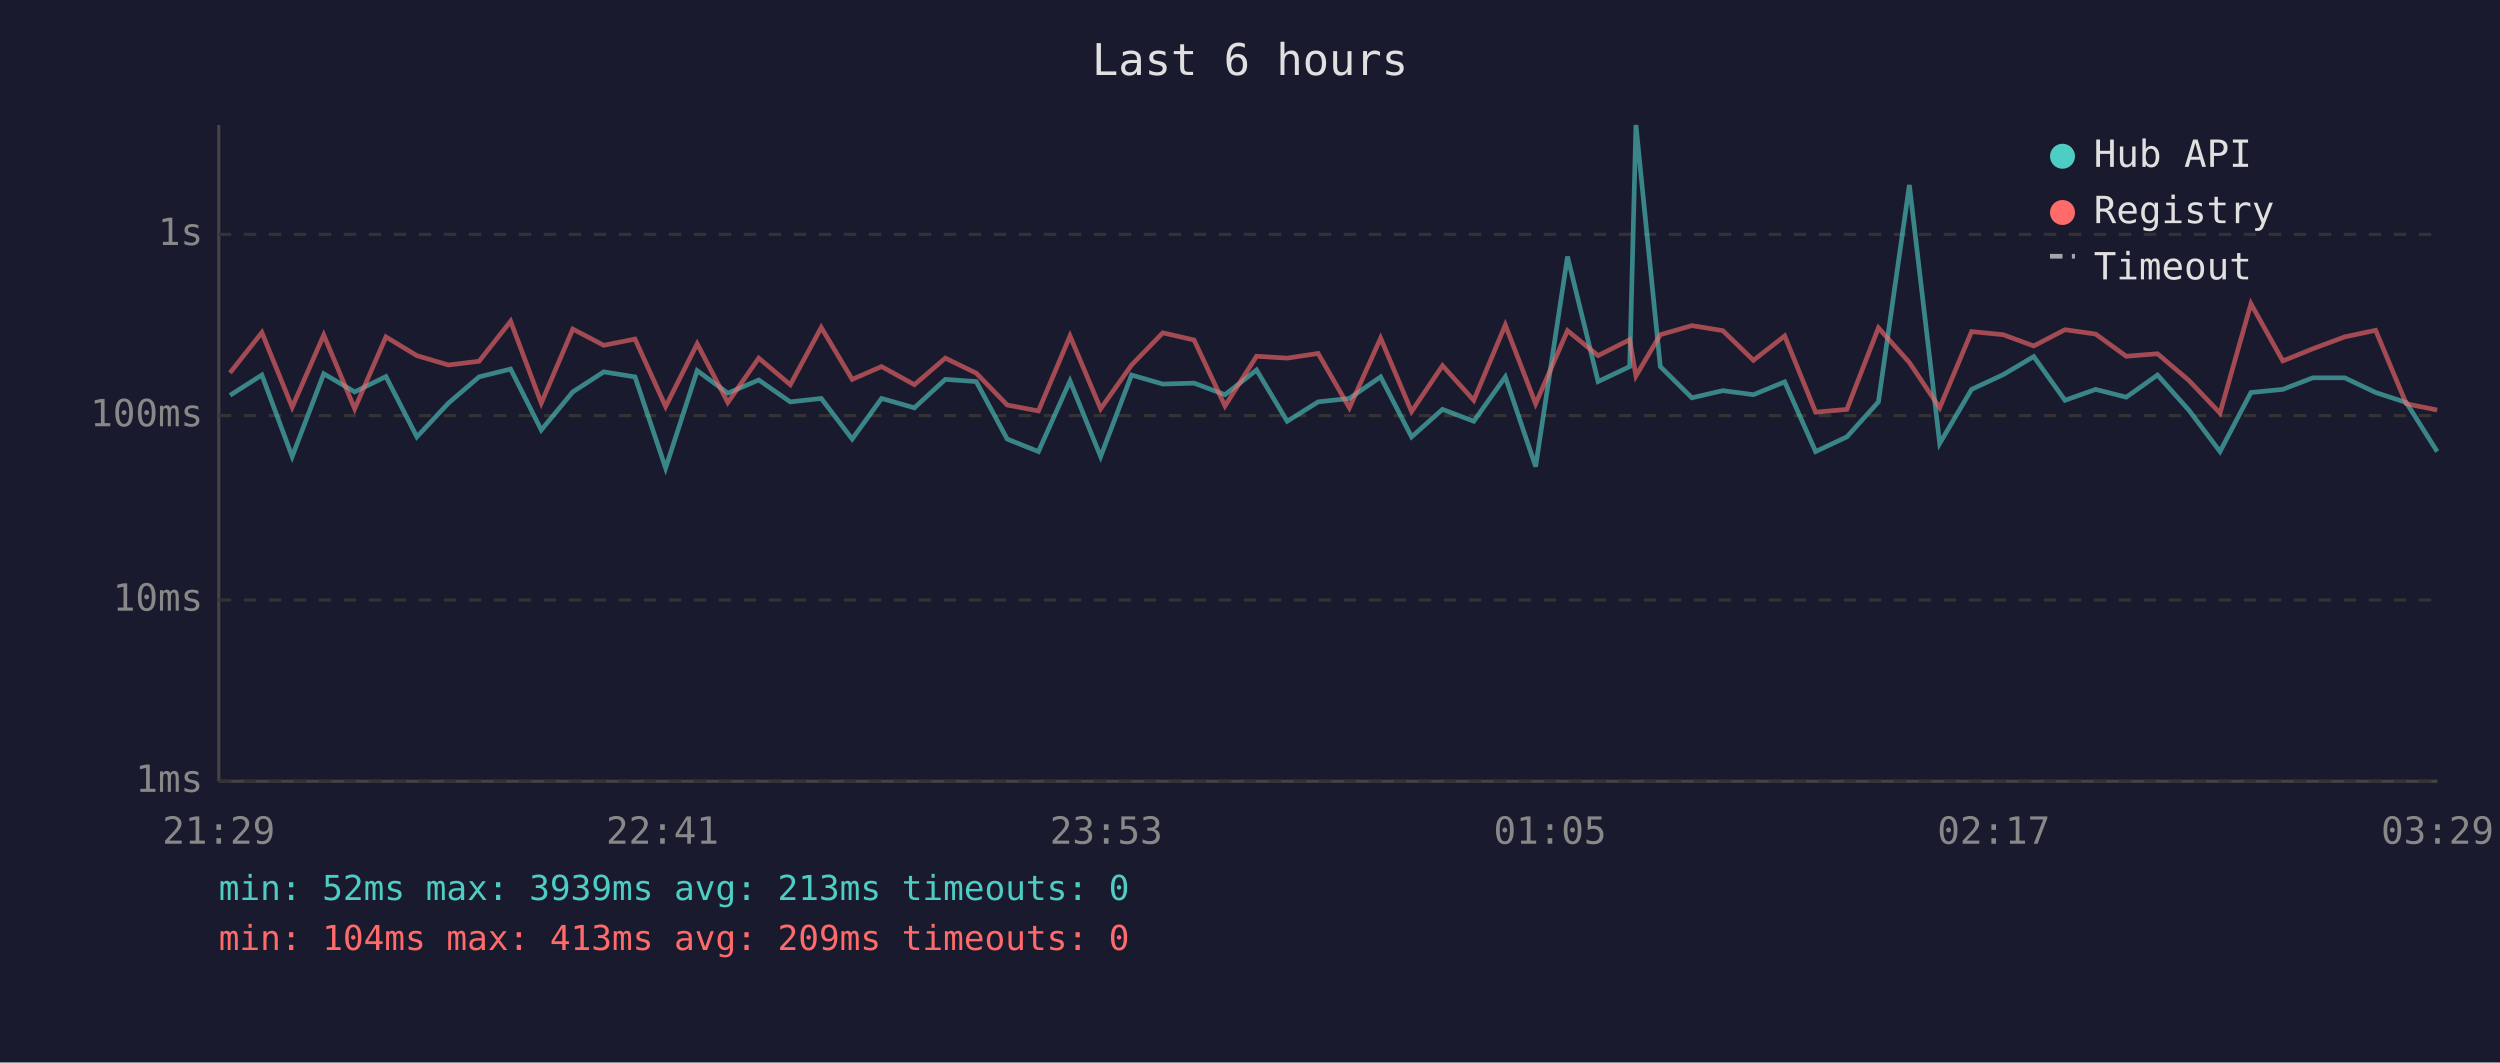
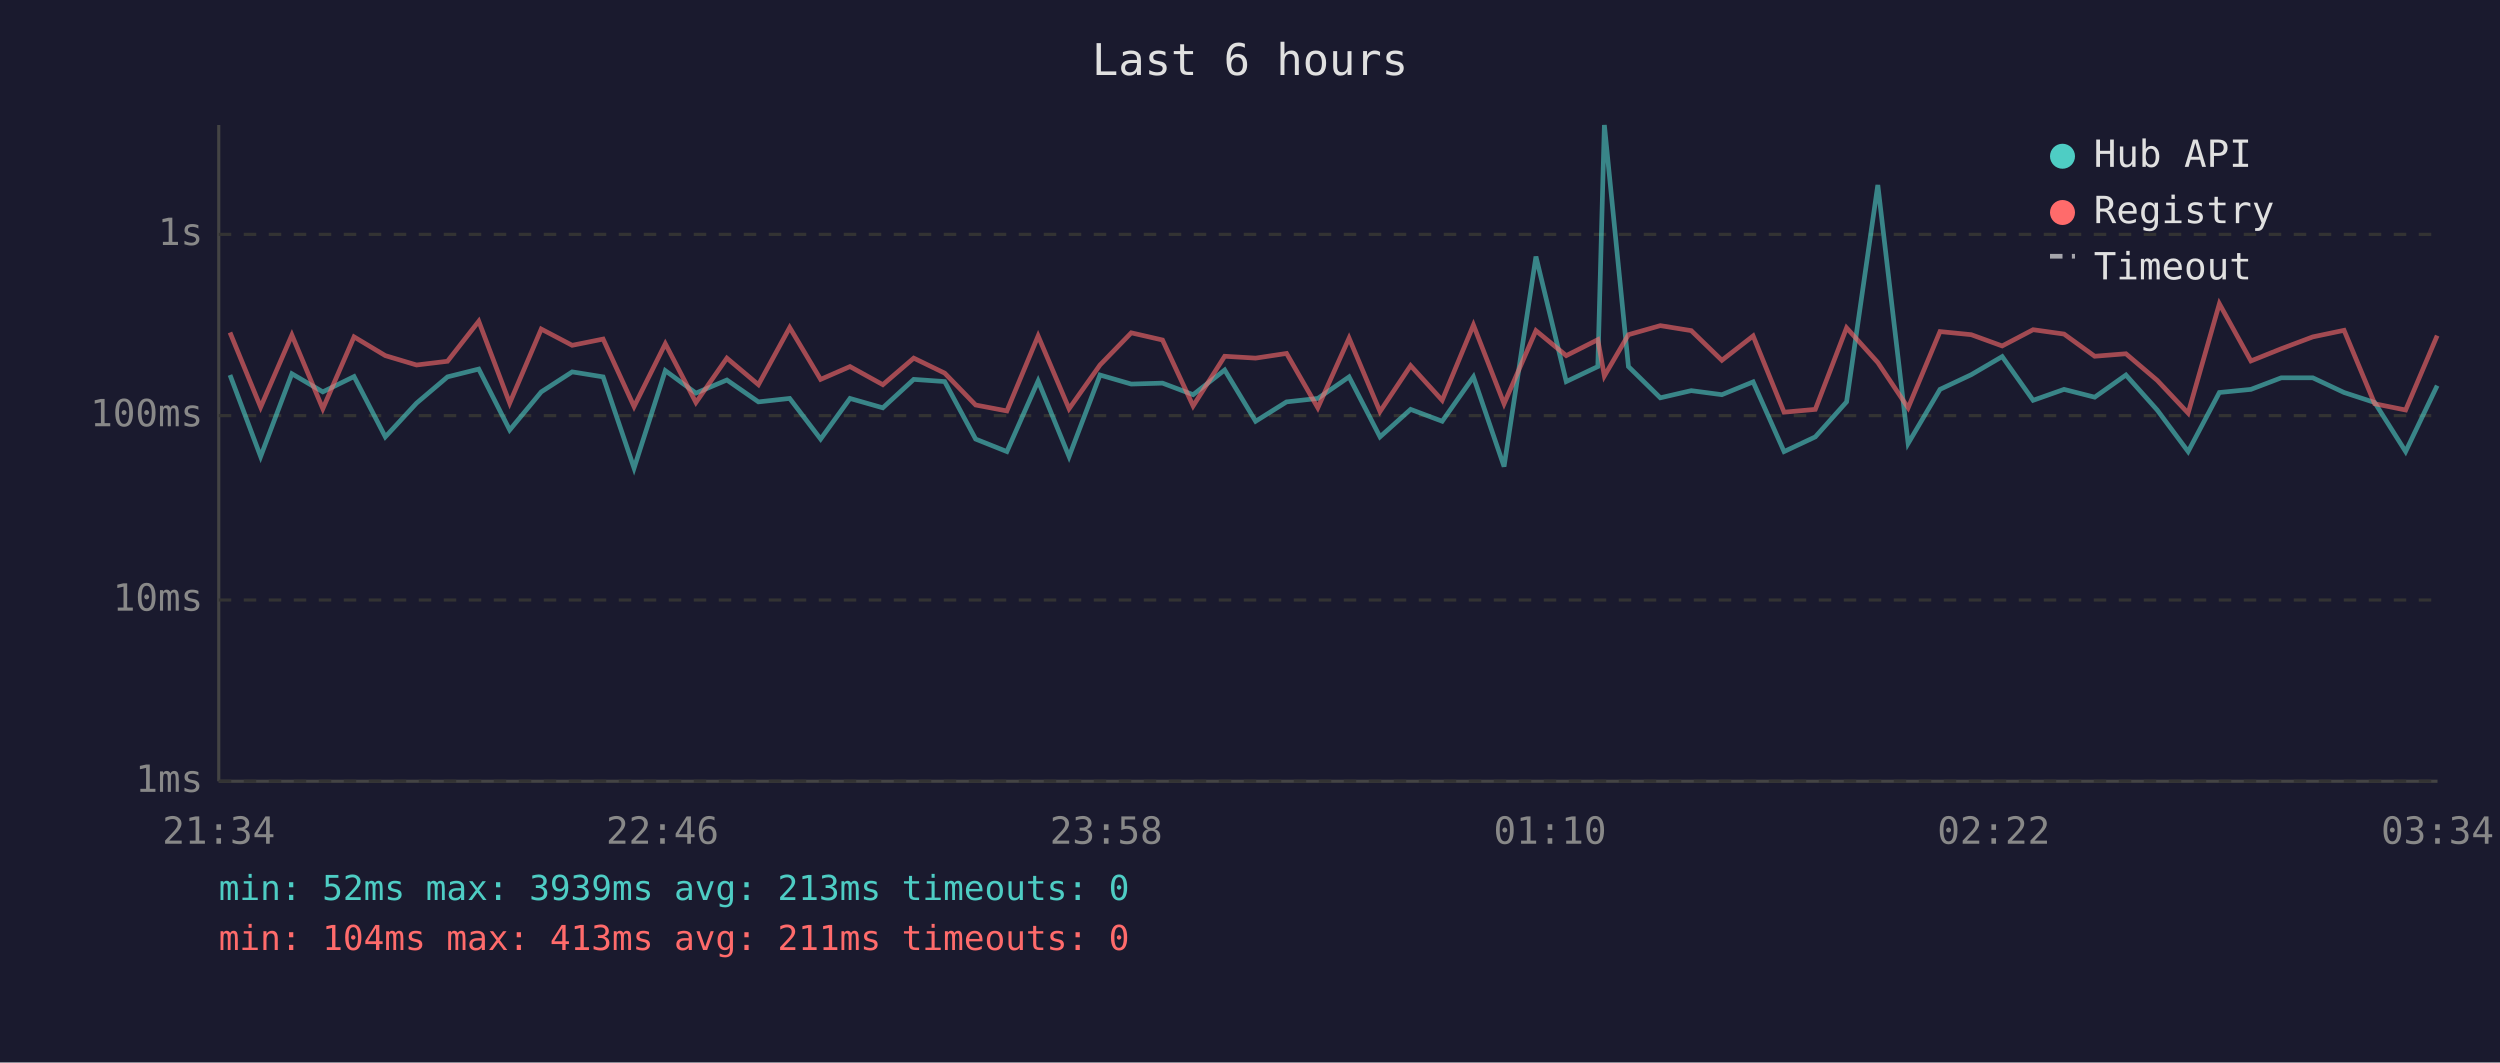
<svg xmlns="http://www.w3.org/2000/svg" viewBox="0 0 800 340" font-family="monospace" font-size="12">
  <rect width="800" height="340" fill="#1a1a2e" />
  <text x="400" y="24" fill="#e0e0e0" font-size="14" text-anchor="middle">Last 6 hours</text>
  <line x1="70" y1="40" x2="70" y2="250" stroke="#444" stroke-width="1" />
  <line x1="70" y1="250" x2="780" y2="250" stroke="#444" stroke-width="1" />
  <line x1="70" y1="250" x2="780" y2="250" stroke="#333" stroke-width="1" stroke-dasharray="4" />
  <text x="65" y="250" fill="#888" text-anchor="end" dominant-baseline="middle">1ms</text>
  <line x1="70" y1="192" x2="780" y2="192" stroke="#333" stroke-width="1" stroke-dasharray="4" />
  <text x="65" y="192" fill="#888" text-anchor="end" dominant-baseline="middle">10ms</text>
  <line x1="70" y1="133" x2="780" y2="133" stroke="#333" stroke-width="1" stroke-dasharray="4" />
  <text x="65" y="133" fill="#888" text-anchor="end" dominant-baseline="middle">100ms</text>
  <line x1="70" y1="75" x2="780" y2="75" stroke="#333" stroke-width="1" stroke-dasharray="4" />
  <text x="65" y="75" fill="#888" text-anchor="end" dominant-baseline="middle">1s</text>
-   <text x="70" y="270" fill="#888" text-anchor="middle">21:29</text>
-   <text x="212" y="270" fill="#888" text-anchor="middle">22:41</text>
-   <text x="354" y="270" fill="#888" text-anchor="middle">23:53</text>
-   <text x="496" y="270" fill="#888" text-anchor="middle">01:05</text>
-   <text x="638" y="270" fill="#888" text-anchor="middle">02:17</text>
-   <text x="780" y="270" fill="#888" text-anchor="middle">03:29</text>
-   <polyline points="73.6,126.5 83.8,120.0 93.5,146.1 103.6,119.6 113.5,125.4 123.5,120.5 133.4,139.8 143.5,129.0 153.3,120.6 163.4,118.1 173.2,137.6 183.3,125.4 193.2,119.0 203.2,120.6 213.0,149.8 223.1,118.6 232.9,125.8 242.8,121.6 252.9,128.6 262.8,127.5 272.7,140.5 282.1,127.5 292.6,130.5 302.5,121.4 312.4,122.1 322.3,140.5 332.3,144.5 342.4,121.9 352.2,146.1 362.1,120.0 372.1,122.9 382.1,122.6 392.0,126.3 402.1,118.4 411.9,134.8 421.8,128.6 431.8,127.5 441.8,120.6 451.7,139.8 461.6,131.0 471.6,134.8 481.7,120.6 491.4,149.3 501.6,82.1 511.4,122.1 521.5,117.3 523.5,40.0 531.3,117.3 541.4,127.3 551.3,125.0 561.1,126.3 571.1,122.2 581.0,144.5 591.0,139.8 601.1,128.6 611.0,59.2 620.7,141.9 630.9,124.6 641.0,119.9 650.8,114.1 660.8,128.1 670.6,124.6 680.4,127.1 690.4,120.0 700.4,131.2 710.4,144.5 720.3,125.6 730.5,124.6 740.1,120.9 750.3,120.9 760.2,125.6 770.0,128.8 779.9,144.5" fill="none" stroke="#4ecdc4" stroke-width="1.5" opacity="0.6" />
-   <polyline points="73.6,119.3 83.8,106.4 93.5,130.3 103.6,107.2 113.5,130.8 123.5,107.8 133.4,113.8 143.5,116.8 153.3,115.6 163.4,102.8 173.2,129.0 183.3,105.3 193.2,110.5 203.2,108.5 213.0,130.1 223.1,110.0 232.9,128.8 242.8,114.6 252.9,123.1 262.8,104.8 272.7,121.4 282.1,117.3 292.6,123.1 302.5,114.6 312.4,119.4 322.3,129.6 332.3,131.5 342.4,107.5 352.2,130.8 362.1,116.8 372.1,106.5 382.1,108.8 392.0,129.9 402.1,114.0 411.9,114.6 421.8,113.1 431.8,130.5 441.8,108.2 451.7,131.7 461.6,117.0 471.6,128.1 481.7,104.0 491.4,129.2 501.6,105.8 511.4,113.8 521.5,108.7 523.5,120.3 531.3,107.1 541.4,104.2 551.3,105.8 561.1,115.3 571.1,107.5 581.0,131.9 591.0,131.0 601.1,104.9 611.0,116.0 620.7,130.5 630.9,106.1 641.0,107.1 650.8,110.7 660.8,105.5 670.6,106.9 680.4,114.0 690.4,113.2 700.4,121.7 710.4,132.2 720.3,97.2 730.5,115.5 740.1,111.6 750.3,107.8 760.2,105.7 770.0,129.2 779.9,131.2" fill="none" stroke="#ff6b6b" stroke-width="1.5" opacity="0.6" />
+   <text x="70" y="270" fill="#888" text-anchor="middle">21:34</text>
+   <text x="212" y="270" fill="#888" text-anchor="middle">22:46</text>
+   <text x="354" y="270" fill="#888" text-anchor="middle">23:58</text>
+   <text x="496" y="270" fill="#888" text-anchor="middle">01:10</text>
+   <text x="638" y="270" fill="#888" text-anchor="middle">02:22</text>
+   <text x="780" y="270" fill="#888" text-anchor="middle">03:34</text>
+   <polyline points="73.6,120.0 83.4,146.1 93.4,119.6 103.3,125.4 113.3,120.5 123.3,139.8 133.3,129.0 143.2,120.6 153.2,118.1 163.1,137.6 173.2,125.4 183.1,119.0 193.0,120.6 202.9,149.8 212.9,118.6 222.7,125.8 232.6,121.6 242.7,128.6 252.7,127.5 262.6,140.5 272.0,127.5 282.5,130.5 292.4,121.4 302.3,122.1 312.2,140.5 322.2,144.5 332.2,121.9 342.1,146.1 352.0,120.0 362.0,122.9 372.0,122.6 381.8,126.3 391.9,118.4 401.8,134.8 411.7,128.6 421.7,127.5 431.7,120.6 441.6,139.8 451.4,131.0 461.5,134.8 471.5,120.6 481.3,149.3 491.5,82.1 501.2,122.1 511.3,117.3 513.4,40.0 521.1,117.3 531.3,127.3 541.2,125.0 551.0,126.3 561.0,122.2 570.9,144.5 580.9,139.8 590.9,128.6 600.9,59.2 610.6,141.9 620.8,124.6 630.8,119.9 640.7,114.1 650.6,128.1 660.5,124.6 670.3,127.1 680.3,120.0 690.3,131.2 700.2,144.5 710.2,125.6 720.3,124.6 730.0,120.9 740.1,120.9 750.1,125.6 759.9,128.8 769.8,144.5 779.9,123.4" fill="none" stroke="#4ecdc4" stroke-width="1.5" opacity="0.6" />
+   <polyline points="73.6,106.4 83.4,130.3 93.4,107.2 103.3,130.8 113.3,107.8 123.3,113.8 133.3,116.8 143.2,115.6 153.2,102.8 163.1,129.0 173.2,105.3 183.1,110.5 193.0,108.5 202.9,130.1 212.9,110.0 222.7,128.8 232.6,114.6 242.7,123.1 252.7,104.8 262.6,121.4 272.0,117.3 282.5,123.1 292.4,114.6 302.3,119.4 312.2,129.6 322.2,131.5 332.2,107.5 342.1,130.8 352.0,116.8 362.0,106.5 372.0,108.8 381.8,129.9 391.9,114.0 401.8,114.6 411.7,113.1 421.7,130.5 431.7,108.2 441.6,131.7 451.4,117.0 461.5,128.1 471.5,104.0 481.3,129.2 491.5,105.8 501.2,113.8 511.3,108.7 513.4,120.3 521.1,107.1 531.3,104.2 541.2,105.8 551.0,115.3 561.0,107.5 570.9,131.9 580.9,131.0 590.9,104.9 600.9,116.0 610.6,130.5 620.8,106.1 630.8,107.1 640.7,110.7 650.6,105.5 660.5,106.9 670.3,114.0 680.3,113.2 690.3,121.7 700.2,132.2 710.2,97.2 720.3,115.5 730.0,111.6 740.1,107.8 750.1,105.7 759.9,129.2 769.8,131.2 779.9,107.4" fill="none" stroke="#ff6b6b" stroke-width="1.5" opacity="0.6" />
  <circle cx="660" cy="50" r="4" fill="#4ecdc4" />
  <text x="670" y="50" fill="#e0e0e0" dominant-baseline="middle">Hub API</text>
  <circle cx="660" cy="68" r="4" fill="#ff6b6b" />
  <text x="670" y="68" fill="#e0e0e0" dominant-baseline="middle">Registry</text>
  <line x1="656" y1="82" x2="664" y2="82" stroke="#e0e0e0" stroke-width="1.5" stroke-dasharray="4,3" opacity="0.7" />
  <text x="670" y="86" fill="#e0e0e0" dominant-baseline="middle">Timeout</text>
  <text x="70" y="288" fill="#4ecdc4" font-size="11">min: 52ms  max: 3939ms  avg: 213ms  timeouts: 0</text>
-   <text x="70" y="304" fill="#ff6b6b" font-size="11">min: 104ms  max: 413ms  avg: 209ms  timeouts: 0</text>
+   <text x="70" y="304" fill="#ff6b6b" font-size="11">min: 104ms  max: 413ms  avg: 211ms  timeouts: 0</text>
</svg>
